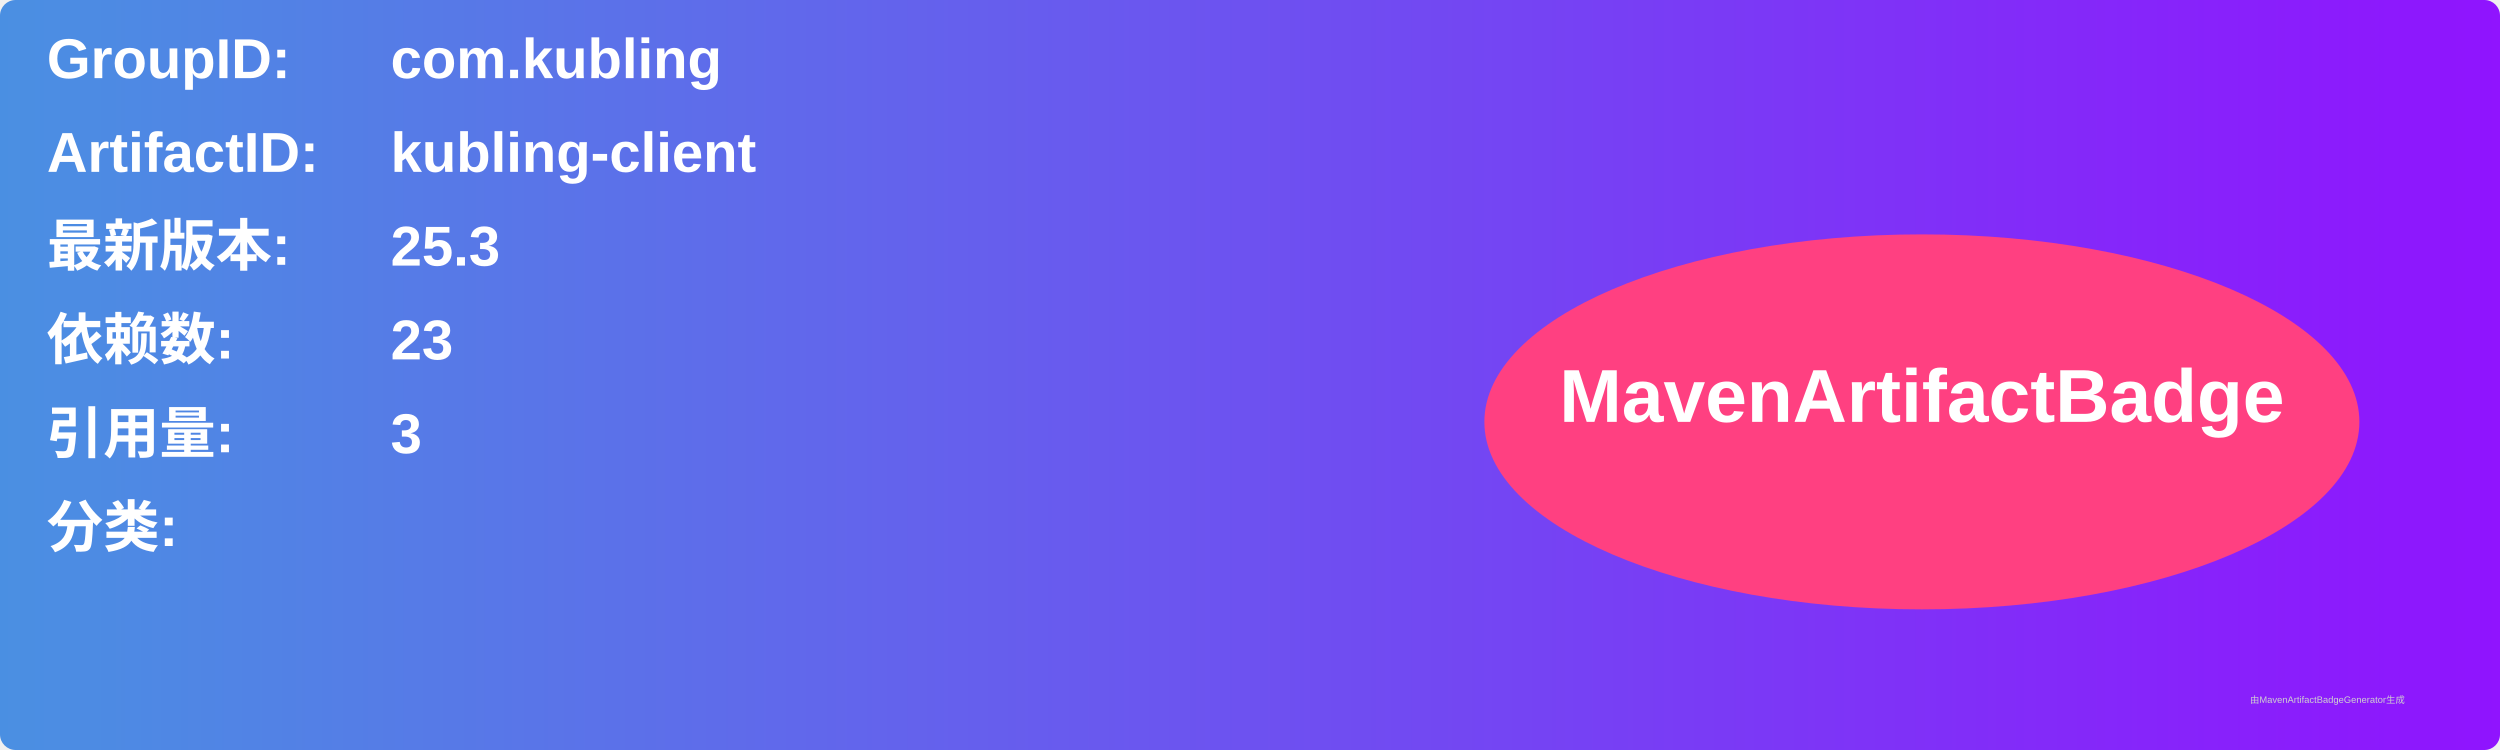
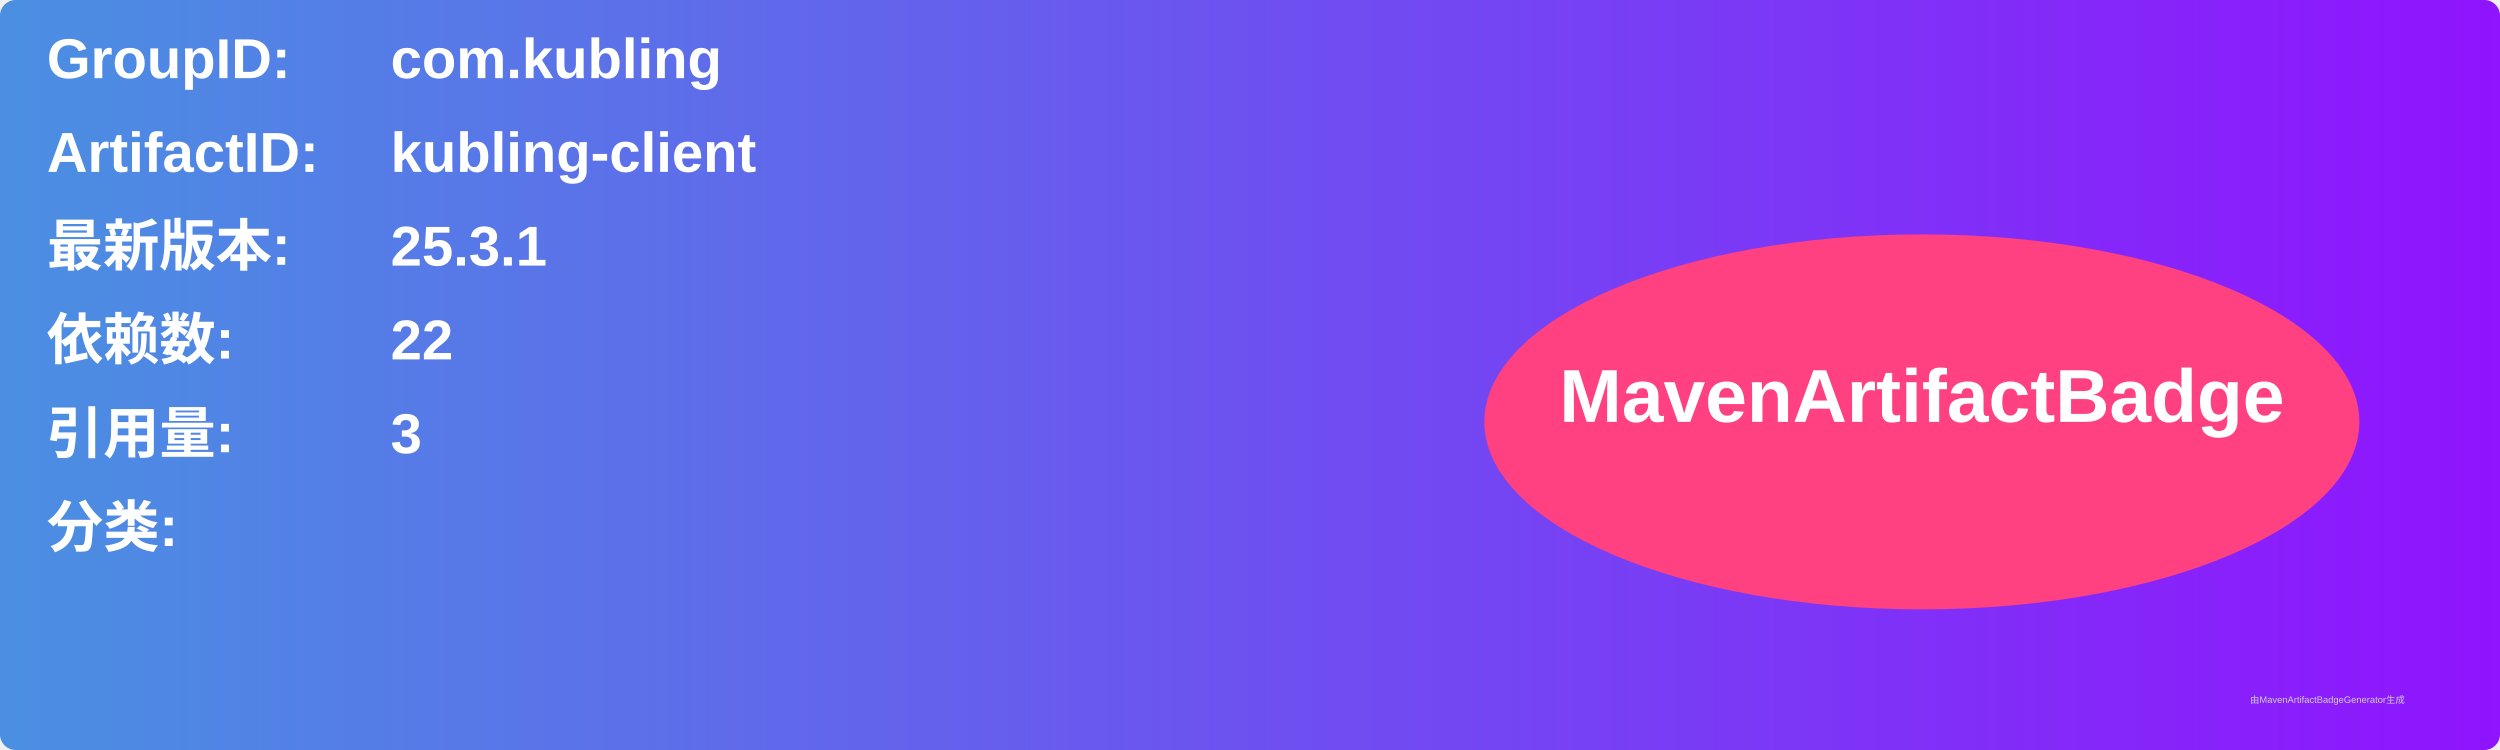
<svg xmlns="http://www.w3.org/2000/svg" width="800" height="240" viewBox="0 0 800 240">
  <linearGradient id="grad" x1="0%" y1="0%" x2="100%" y2="0%">
    <stop offset="0%" stop-color="#4a90e2" />
    <stop offset="100%" stop-color="#9013fe" />
  </linearGradient>
  <rect width="100%" height="100%" rx="5" ry="5" fill="url(#grad)" />
  <g transform="translate(15, 15)">
    <text x="0" y="10" font-family="Arial" font-size="18" fill="white" font-weight="bold" width="260">GroupID:</text>
    <text x="110" y="10" font-family="Arial" font-size="18" fill="white" font-weight="bold" width="460">com.kubling</text>
    <text x="0" y="40" font-family="Arial" font-size="18" fill="white" font-weight="bold" width="260">ArtifactID:</text>
    <text x="110" y="40" font-family="Arial" font-size="18" fill="white" font-weight="bold" width="460">kubling-client</text>
    <text x="0" y="70" font-family="Arial" font-size="18" fill="white" font-weight="bold">最新版本:</text>
    <text x="110" y="70" font-family="Arial" font-size="18" fill="white" font-weight="bold">
-       <tspan font-weight="bold">25.3</tspan>
+       <tspan font-weight="bold">25.3.1</tspan>
    </text>
    <text x="0" y="100" font-family="Arial" font-size="18" fill="white" font-weight="bold">依赖数: </text>
    <text x="110" y="100" font-family="Arial" font-size="18" fill="white">
-       <tspan font-weight="bold">23</tspan>
+       <tspan font-weight="bold">22</tspan>
    </text>
    <text x="0" y="130" font-family="Arial" font-size="18" fill="white" font-weight="bold">引用量: </text>
    <text x="110" y="130" font-family="Arial" font-size="18" fill="white">
      <tspan font-weight="bold">3</tspan>
    </text>
    <text x="0" y="160" font-family="Arial" font-size="18" fill="white" font-weight="bold">分类:</text>
    <text x="10" y="190" font-family="Arial" font-size="10" fill="white">
      <tspan font-weight="bold" />
    </text>
    <ellipse cx="600" cy="120" rx="140" ry="60" fill="#ff4081" />
    <text x="600" y="120" text-anchor="middle" font-family="Arial" font-size="24" fill="white" font-weight="bold">MavenArtifactBadge</text>
  </g>
  <text x="720" y="225" font-family="Arial" font-size="3" fill="#d0d0d0">由MavenArtifactBadgeGenerator生成</text>
</svg>
